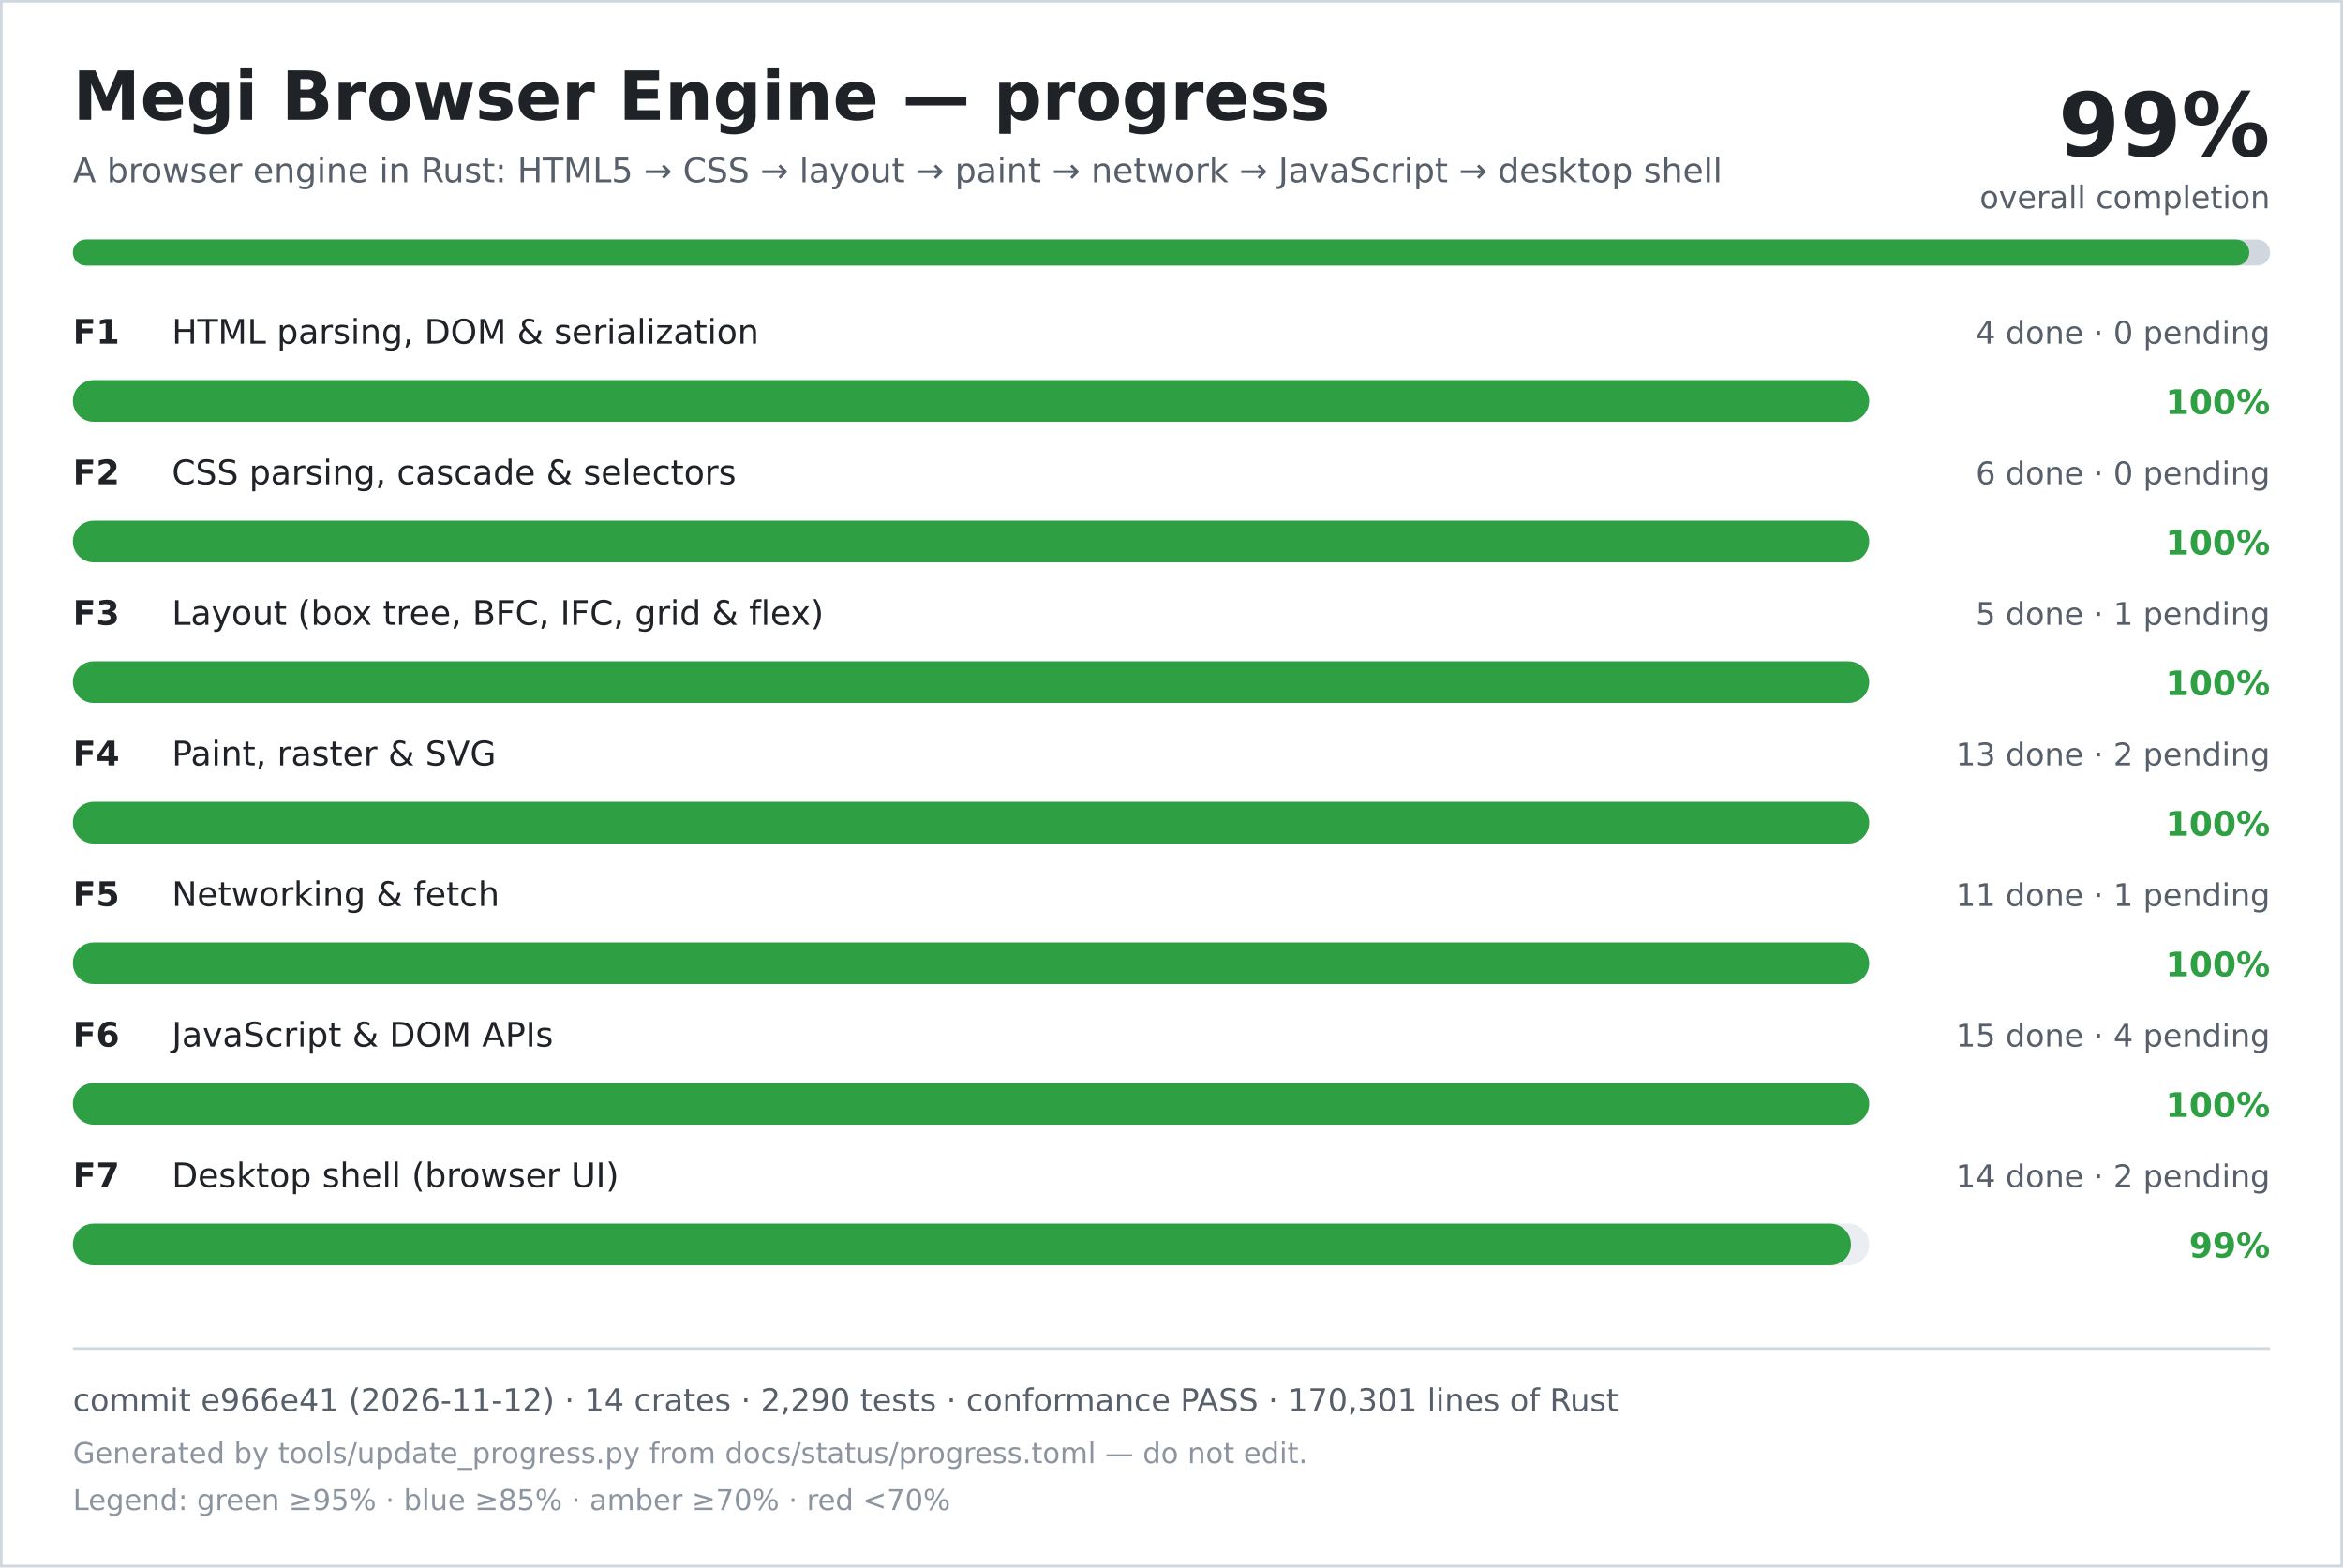
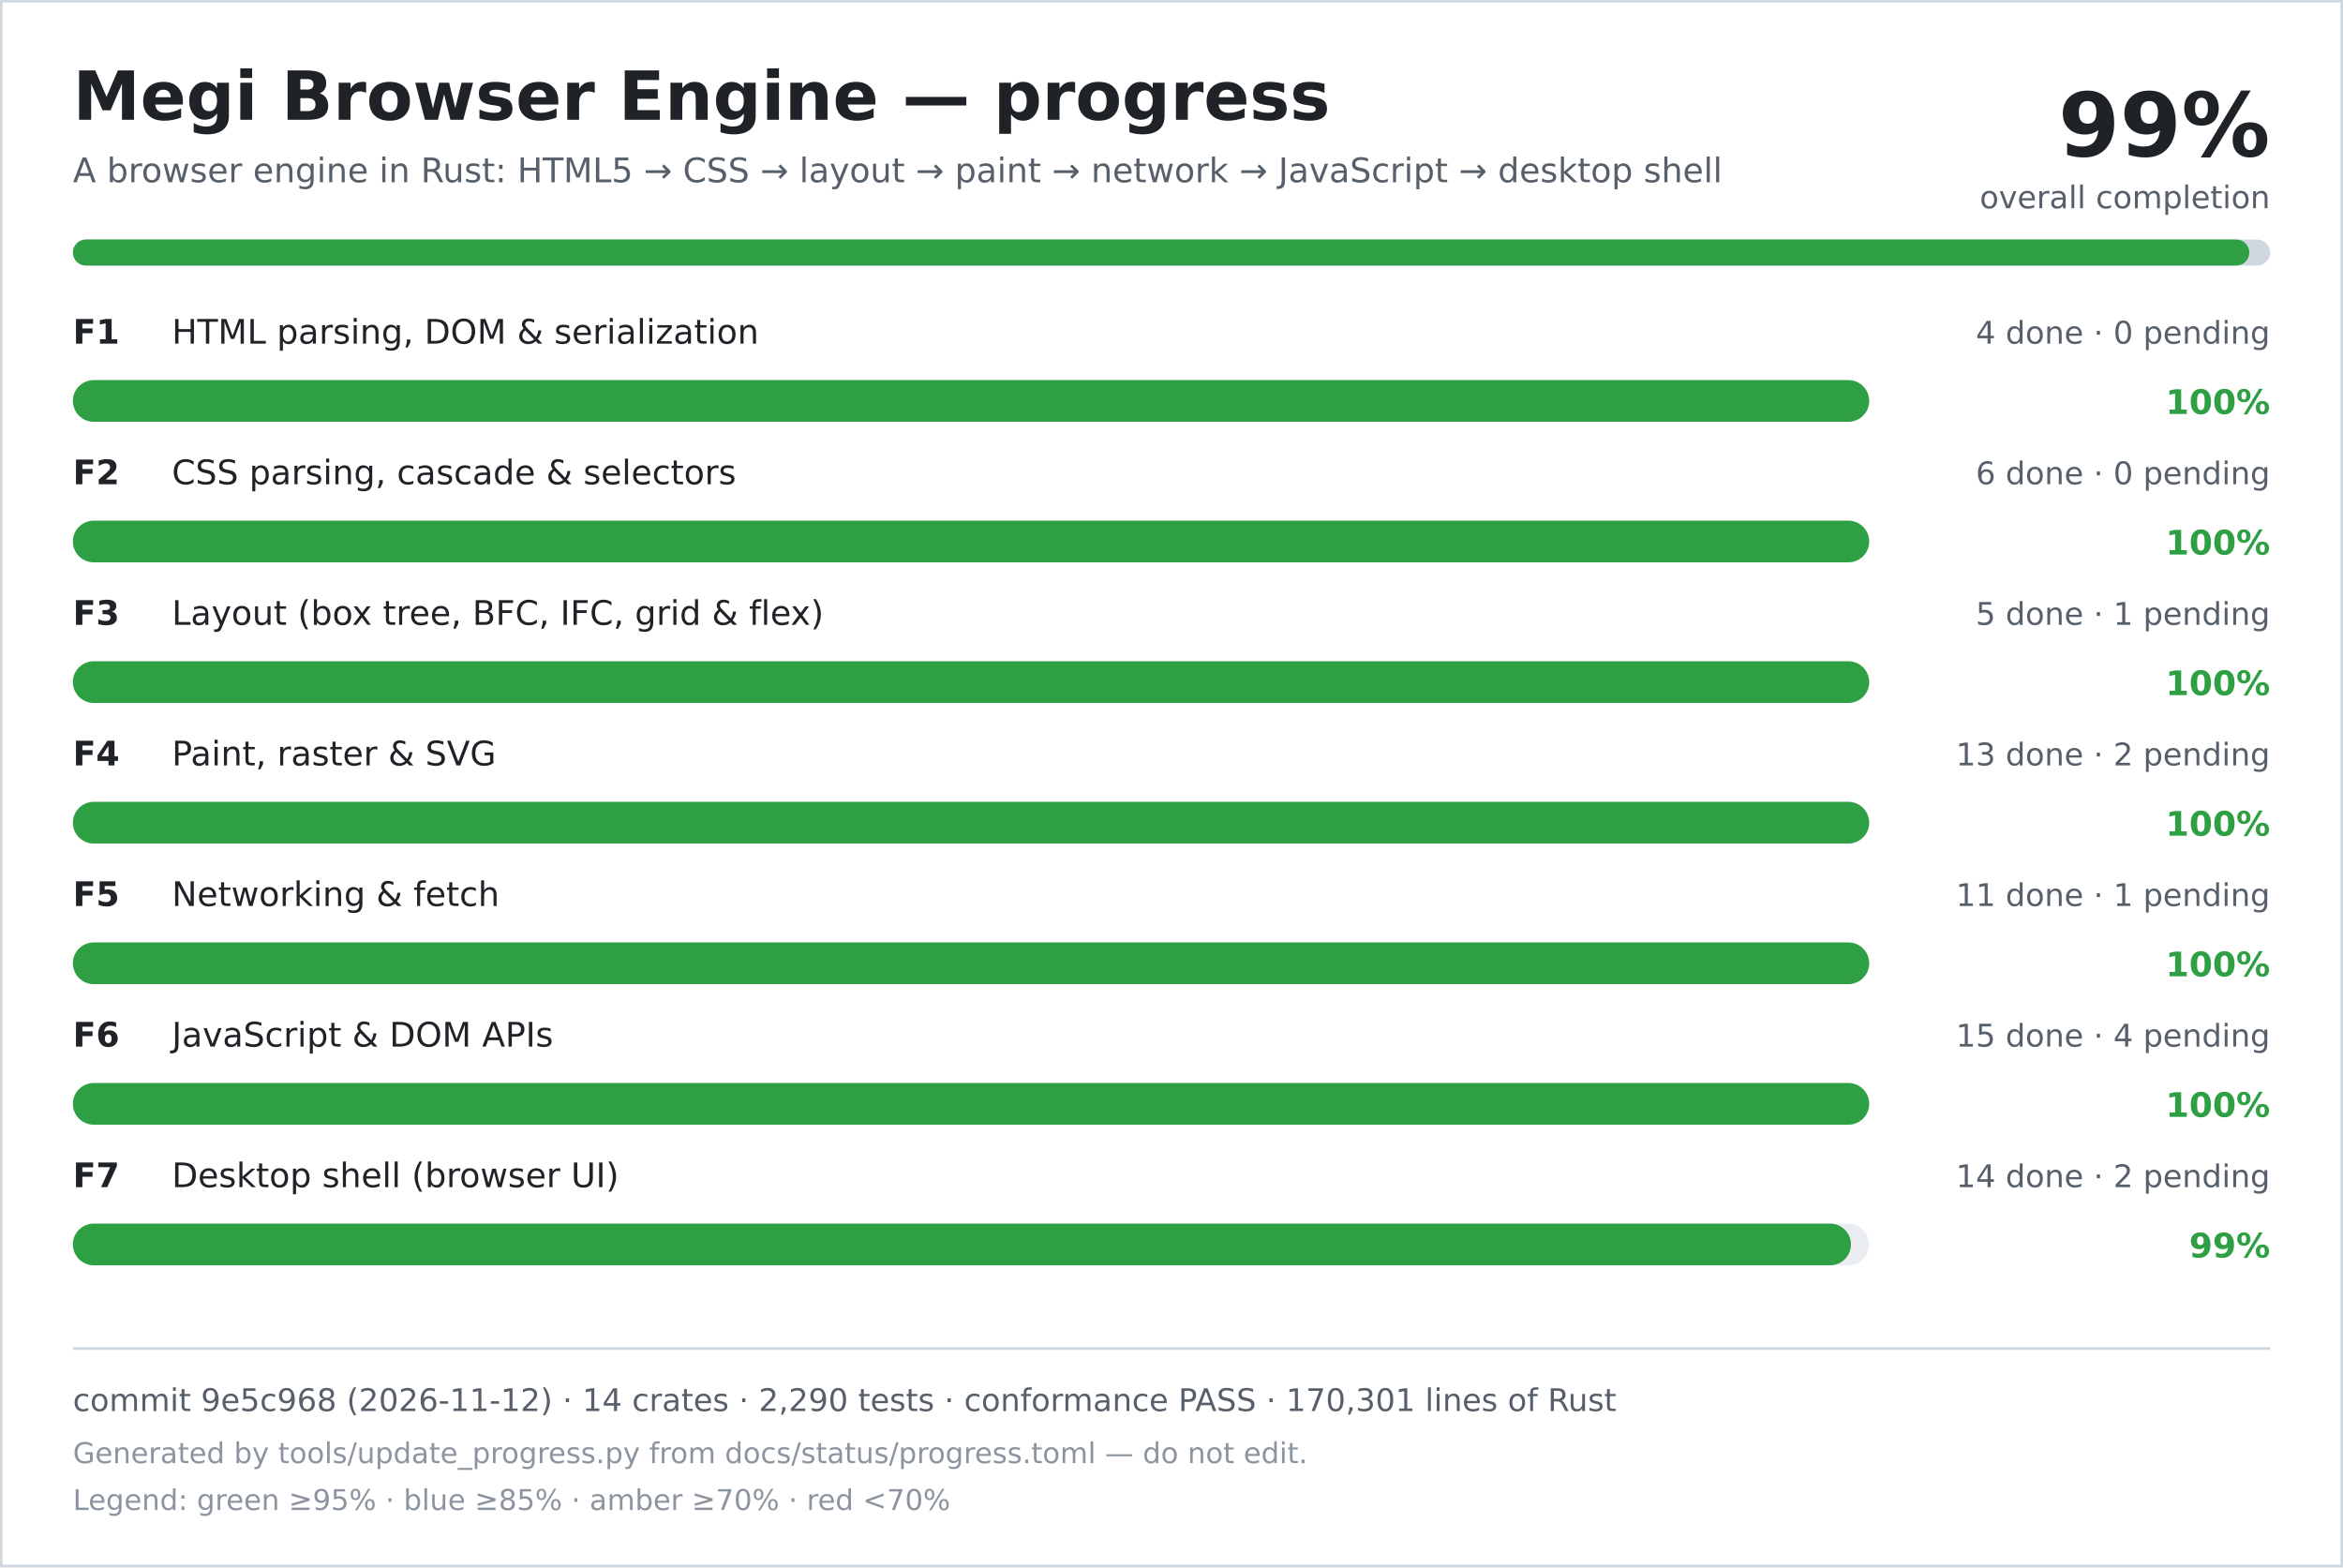
<svg xmlns="http://www.w3.org/2000/svg" width="900" height="602" viewBox="0 0 900 602" role="img" aria-labelledby="title desc">
  <rect width="900" height="602" fill="#ffffff" />
  <rect x="0.5" y="0.5" width="899" height="601" fill="none" stroke="#d0d7de" />
  <text x="28" y="46" font-family="DejaVu Sans, Verdana, sans-serif" font-size="26" font-weight="700" fill="#1f2328">Megi Browser Engine — progress</text>
  <text x="28" y="70" font-family="DejaVu Sans, Verdana, sans-serif" font-size="13" fill="#57606a">A browser engine in Rust: HTML5 → CSS → layout → paint → network → JavaScript → desktop shell</text>
  <text x="872" y="60" text-anchor="end" font-family="DejaVu Sans, Verdana, sans-serif" font-size="34" font-weight="700" fill="#1f2328">99%</text>
  <text x="872" y="80" text-anchor="end" font-family="DejaVu Sans, Verdana, sans-serif" font-size="12" fill="#57606a">overall completion</text>
  <rect x="28" y="92" width="844" height="10" rx="5" fill="#d0d7de" />
  <rect x="28" y="92" width="836" height="10" rx="5" fill="#2ea043" />
  <text x="28" y="132" font-family="DejaVu Sans, Verdana, sans-serif" font-size="13" font-weight="700" fill="#1f2328">F1</text>
  <text x="66" y="132" font-family="DejaVu Sans, Verdana, sans-serif" font-size="13" fill="#1f2328">HTML parsing, DOM &amp; serialization</text>
  <text x="872" y="132" text-anchor="end" font-family="DejaVu Sans, Verdana, sans-serif" font-size="12" fill="#57606a">4 done · 0 pending</text>
  <rect x="28" y="146" width="690" height="16" rx="8" fill="#eaeef2" />
  <rect x="28" y="146" width="690" height="16" rx="8" fill="#2ea043" />
  <text x="872" y="159" text-anchor="end" font-family="DejaVu Sans, Verdana, sans-serif" font-size="13" font-weight="700" fill="#2ea043">100%</text>
  <text x="28" y="186" font-family="DejaVu Sans, Verdana, sans-serif" font-size="13" font-weight="700" fill="#1f2328">F2</text>
  <text x="66" y="186" font-family="DejaVu Sans, Verdana, sans-serif" font-size="13" fill="#1f2328">CSS parsing, cascade &amp; selectors</text>
  <text x="872" y="186" text-anchor="end" font-family="DejaVu Sans, Verdana, sans-serif" font-size="12" fill="#57606a">6 done · 0 pending</text>
  <rect x="28" y="200" width="690" height="16" rx="8" fill="#eaeef2" />
  <rect x="28" y="200" width="690" height="16" rx="8" fill="#2ea043" />
  <text x="872" y="213" text-anchor="end" font-family="DejaVu Sans, Verdana, sans-serif" font-size="13" font-weight="700" fill="#2ea043">100%</text>
  <text x="28" y="240" font-family="DejaVu Sans, Verdana, sans-serif" font-size="13" font-weight="700" fill="#1f2328">F3</text>
  <text x="66" y="240" font-family="DejaVu Sans, Verdana, sans-serif" font-size="13" fill="#1f2328">Layout (box tree, BFC, IFC, grid &amp; flex)</text>
  <text x="872" y="240" text-anchor="end" font-family="DejaVu Sans, Verdana, sans-serif" font-size="12" fill="#57606a">5 done · 1 pending</text>
  <rect x="28" y="254" width="690" height="16" rx="8" fill="#eaeef2" />
  <rect x="28" y="254" width="690" height="16" rx="8" fill="#2ea043" />
  <text x="872" y="267" text-anchor="end" font-family="DejaVu Sans, Verdana, sans-serif" font-size="13" font-weight="700" fill="#2ea043">100%</text>
  <text x="28" y="294" font-family="DejaVu Sans, Verdana, sans-serif" font-size="13" font-weight="700" fill="#1f2328">F4</text>
  <text x="66" y="294" font-family="DejaVu Sans, Verdana, sans-serif" font-size="13" fill="#1f2328">Paint, raster &amp; SVG</text>
  <text x="872" y="294" text-anchor="end" font-family="DejaVu Sans, Verdana, sans-serif" font-size="12" fill="#57606a">13 done · 2 pending</text>
  <rect x="28" y="308" width="690" height="16" rx="8" fill="#eaeef2" />
  <rect x="28" y="308" width="690" height="16" rx="8" fill="#2ea043" />
  <text x="872" y="321" text-anchor="end" font-family="DejaVu Sans, Verdana, sans-serif" font-size="13" font-weight="700" fill="#2ea043">100%</text>
  <text x="28" y="348" font-family="DejaVu Sans, Verdana, sans-serif" font-size="13" font-weight="700" fill="#1f2328">F5</text>
  <text x="66" y="348" font-family="DejaVu Sans, Verdana, sans-serif" font-size="13" fill="#1f2328">Networking &amp; fetch</text>
  <text x="872" y="348" text-anchor="end" font-family="DejaVu Sans, Verdana, sans-serif" font-size="12" fill="#57606a">11 done · 1 pending</text>
  <rect x="28" y="362" width="690" height="16" rx="8" fill="#eaeef2" />
  <rect x="28" y="362" width="690" height="16" rx="8" fill="#2ea043" />
  <text x="872" y="375" text-anchor="end" font-family="DejaVu Sans, Verdana, sans-serif" font-size="13" font-weight="700" fill="#2ea043">100%</text>
  <text x="28" y="402" font-family="DejaVu Sans, Verdana, sans-serif" font-size="13" font-weight="700" fill="#1f2328">F6</text>
  <text x="66" y="402" font-family="DejaVu Sans, Verdana, sans-serif" font-size="13" fill="#1f2328">JavaScript &amp; DOM APIs</text>
  <text x="872" y="402" text-anchor="end" font-family="DejaVu Sans, Verdana, sans-serif" font-size="12" fill="#57606a">15 done · 4 pending</text>
  <rect x="28" y="416" width="690" height="16" rx="8" fill="#eaeef2" />
  <rect x="28" y="416" width="690" height="16" rx="8" fill="#2ea043" />
  <text x="872" y="429" text-anchor="end" font-family="DejaVu Sans, Verdana, sans-serif" font-size="13" font-weight="700" fill="#2ea043">100%</text>
  <text x="28" y="456" font-family="DejaVu Sans, Verdana, sans-serif" font-size="13" font-weight="700" fill="#1f2328">F7</text>
  <text x="66" y="456" font-family="DejaVu Sans, Verdana, sans-serif" font-size="13" fill="#1f2328">Desktop shell (browser UI)</text>
  <text x="872" y="456" text-anchor="end" font-family="DejaVu Sans, Verdana, sans-serif" font-size="12" fill="#57606a">14 done · 2 pending</text>
  <rect x="28" y="470" width="690" height="16" rx="8" fill="#eaeef2" />
  <rect x="28" y="470" width="683" height="16" rx="8" fill="#2ea043" />
  <text x="872" y="483" text-anchor="end" font-family="DejaVu Sans, Verdana, sans-serif" font-size="13" font-weight="700" fill="#2ea043">99%</text>
  <line x1="28" y1="518" x2="872" y2="518" stroke="#d0d7de" />
-   <text x="28" y="542" font-family="DejaVu Sans, Verdana, sans-serif" font-size="12" fill="#57606a">commit e966e41 (2026-11-12) · 14 crates · 2,290 tests · conformance PASS · 170,301 lines of Rust</text>
+   <text x="28" y="542" font-family="DejaVu Sans, Verdana, sans-serif" font-size="12" fill="#57606a">commit 9e5c968 (2026-11-12) · 14 crates · 2,290 tests · conformance PASS · 170,301 lines of Rust</text>
  <text x="28" y="562" font-family="DejaVu Sans, Verdana, sans-serif" font-size="11" fill="#8c959f">Generated by tools/update_progress.py from docs/status/progress.toml — do not edit.</text>
  <text x="28" y="580" font-family="DejaVu Sans, Verdana, sans-serif" font-size="11" fill="#8c959f">Legend: green ≥95% · blue ≥85% · amber ≥70% · red &lt;70%</text>
</svg>
